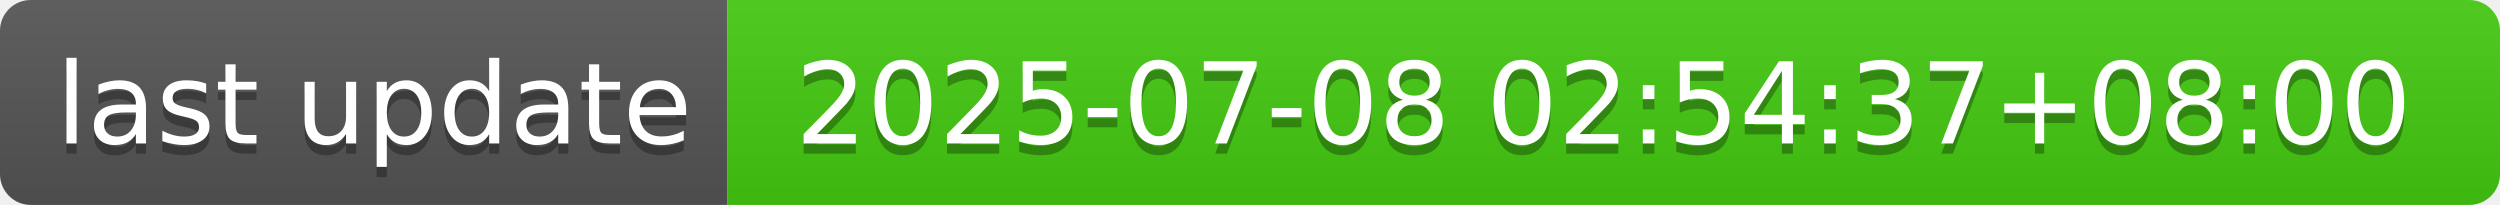
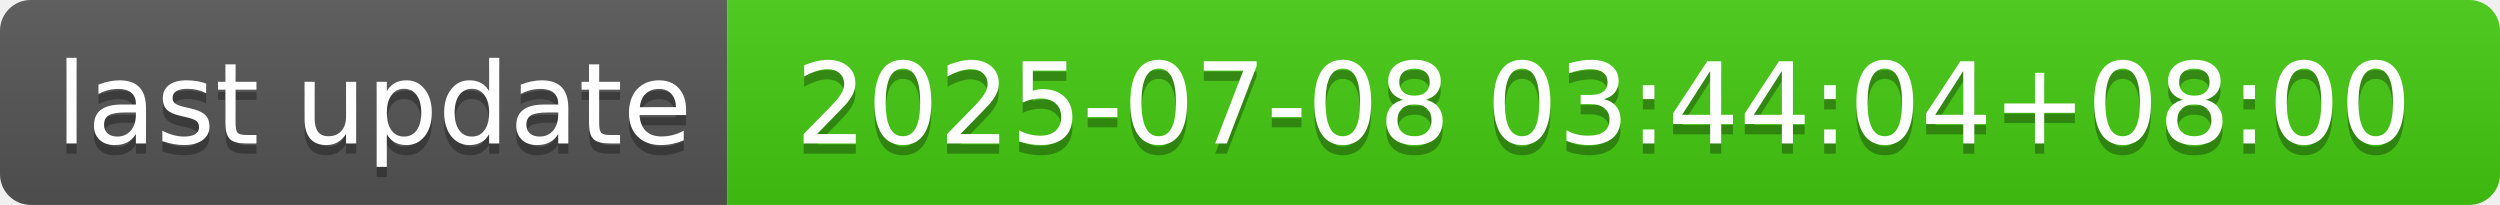
- <svg xmlns="http://www.w3.org/2000/svg" width="244" height="20" role="img" aria-label="last update: 2025-07-08 02:54:37+08:00">
+ <svg xmlns="http://www.w3.org/2000/svg" width="244" height="20" role="img" aria-label="last update: 2025-07-08 03:44:04+08:00">
  <linearGradient id="s" x2="0" y2="100%">
    <stop offset="0" stop-color="#bbb" stop-opacity=".1" />
    <stop offset="1" stop-opacity=".1" />
  </linearGradient>
  <clipPath id="r">
    <rect width="244" height="20" rx="3" fill="#fff" />
  </clipPath>
  <g clip-path="url(#r)">
    <rect width="71" height="20" fill="#555" />
    <rect x="71" width="173" height="20" fill="#4c1" />
    <rect width="244" height="20" fill="url(#s)" />
  </g>
  <g fill="#fff" text-anchor="middle" font-family="Verdana,Geneva,DejaVu Sans,sans-serif" text-rendering="geometricPrecision" font-size="110">
    <text aria-hidden="true" x="365" y="150" fill="#010101" fill-opacity=".3" transform="scale(.1)" textLength="610">last update</text>
    <text x="365" y="140" transform="scale(.1)" fill="#fff" textLength="610">last update</text>
-     <text aria-hidden="true" x="1565" y="150" fill="#010101" fill-opacity=".3" transform="scale(.1)" textLength="1630">2025-07-08 02:54:37+08:00</text>
-     <text x="1565" y="140" transform="scale(.1)" fill="#fff" textLength="1630">2025-07-08 02:54:37+08:00</text>
+     <text aria-hidden="true" x="1565" y="150" fill="#010101" fill-opacity=".3" transform="scale(.1)" textLength="1630">2025-07-08 03:44:04+08:00</text>
+     <text x="1565" y="140" transform="scale(.1)" fill="#fff" textLength="1630">2025-07-08 03:44:04+08:00</text>
  </g>
</svg>
